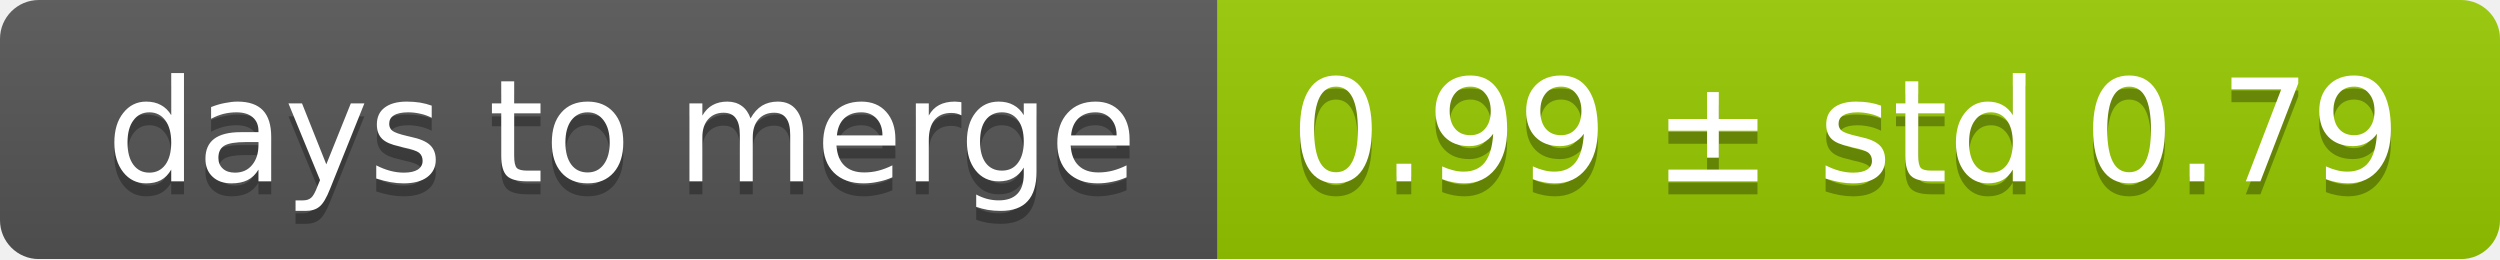
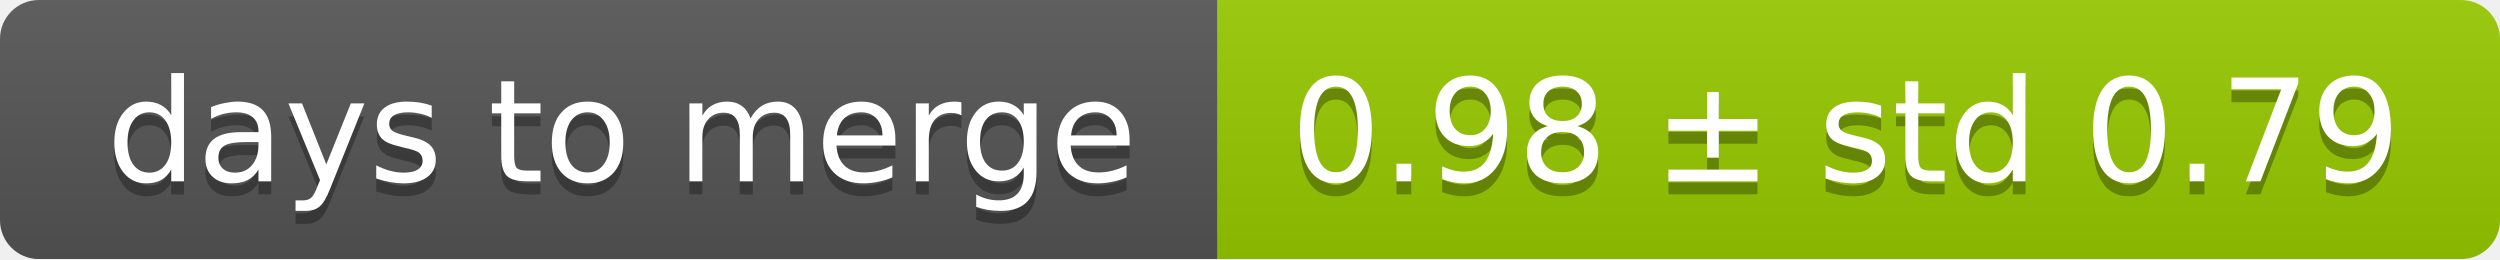
<svg xmlns="http://www.w3.org/2000/svg" width="193" height="20">
  <linearGradient id="smooth" x2="0" y2="100%">
    <stop offset="0" stop-color="#bbb" stop-opacity=".1" />
    <stop offset="1" stop-opacity=".1" />
  </linearGradient>
  <mask id="round">
    <rect width="193" height="20" rx="3" fill="#fff" />
  </mask>
  <g mask="url(#round)">
    <rect width="94" height="20" fill="#555" />
    <rect x="94" width="99" height="20" fill="#97ca00" />
    <rect width="193" height="20" fill="url(#smooth)" />
  </g>
  <g fill="#fff" text-anchor="middle" font-family="DejaVu Sans,Verdana,Geneva,sans-serif" font-size="11">
    <text x="48" y="15" fill="#010101" fill-opacity=".3">days to merge</text>
    <text x="48" y="14">days to merge</text>
-     <text x="142.5" y="15" fill="#010101" fill-opacity=".3">0.99 ± std 0.79</text>
-     <text x="142.5" y="14">0.99 ± std 0.79</text>
+     <text x="142.5" y="15" fill="#010101" fill-opacity=".3">0.98 ± std 0.79</text>
+     <text x="142.5" y="14">0.98 ± std 0.79</text>
  </g>
</svg>
